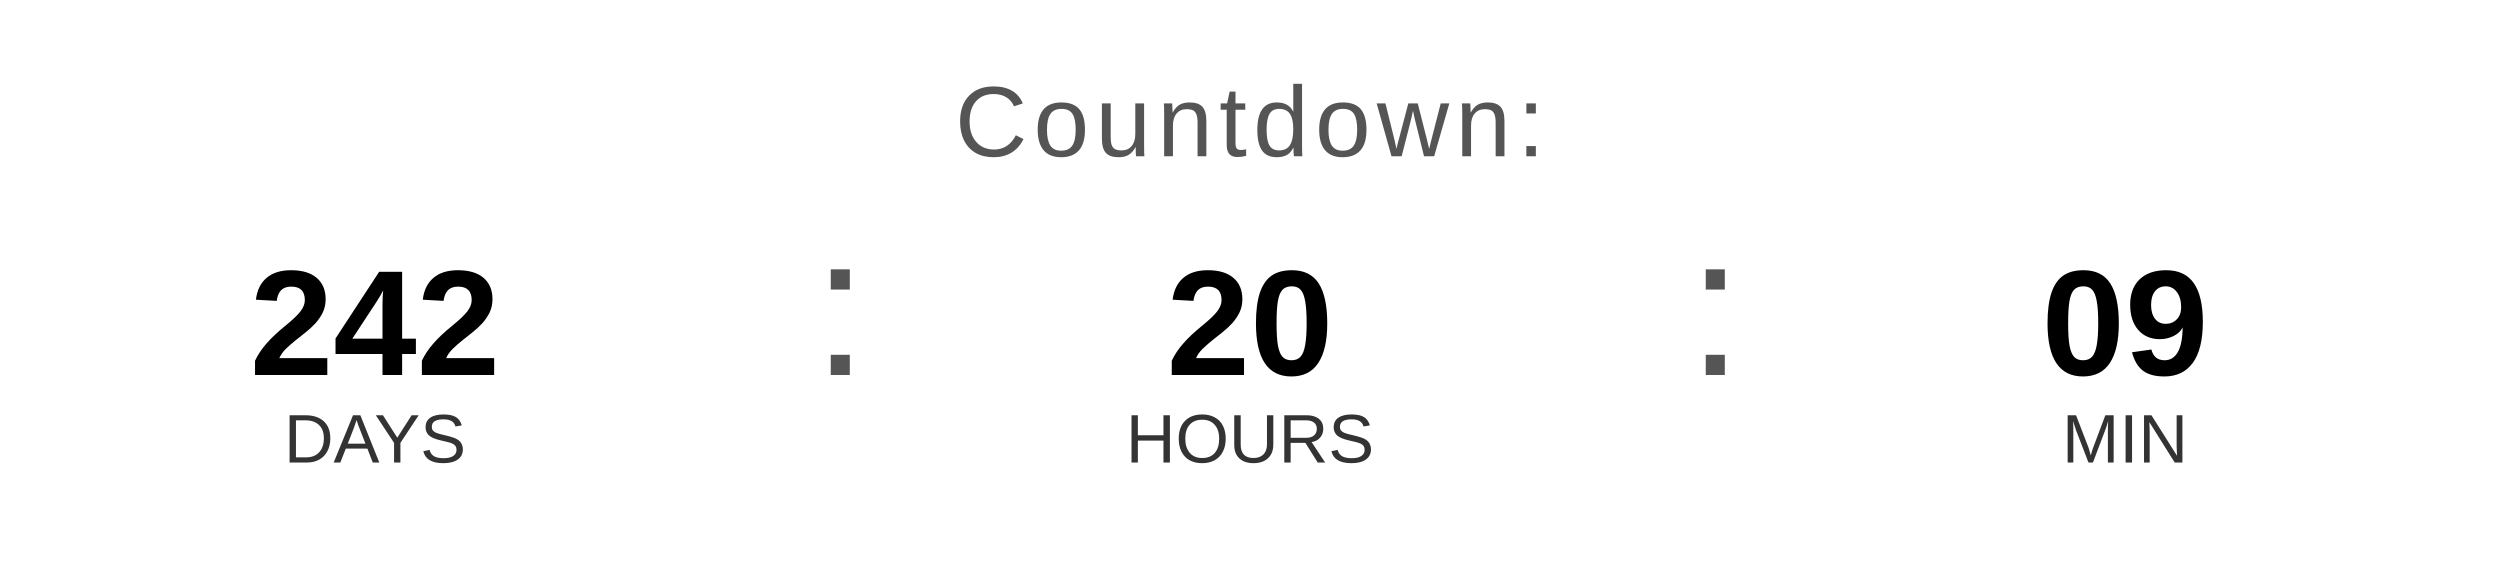
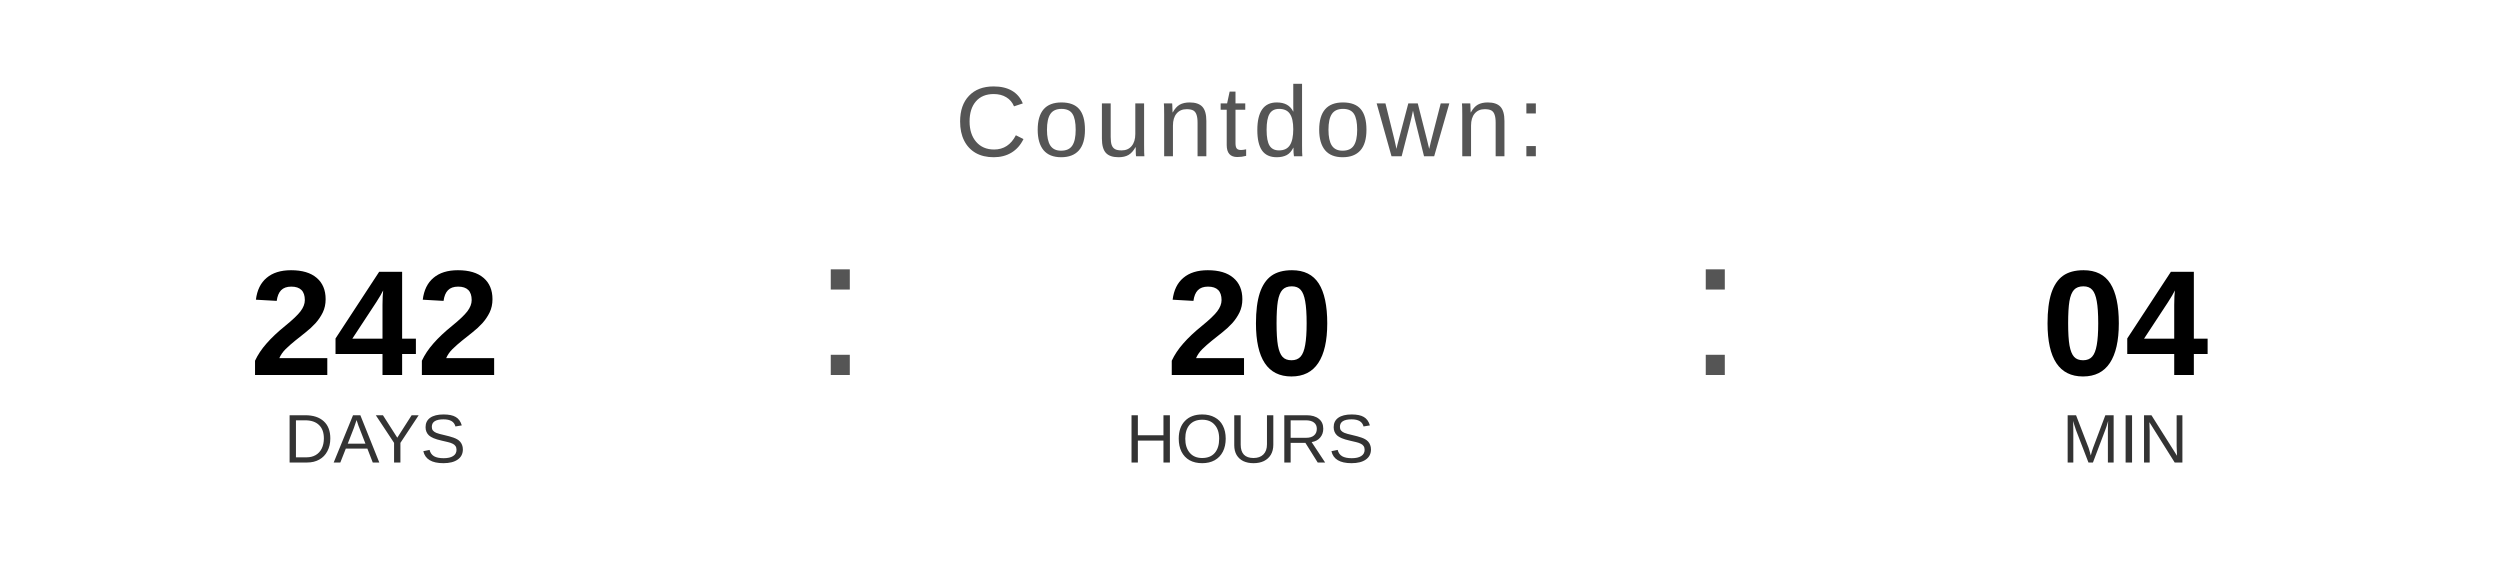
<svg xmlns="http://www.w3.org/2000/svg" width="400" height="90" viewBox="0 0 400 90">
  <text x="200" y="25" font-family="Arial, Helvetica, sans-serif" font-size="16" fill="#555555" text-anchor="middle" letter-spacing="1">
    Countdown:
  </text>
  <text x="60" y="60" font-family="Arial, Helvetica, sans-serif" font-size="24" font-weight="bold" fill="#000000" text-anchor="middle">242</text>
  <text x="60" y="74" font-family="Arial, Helvetica, sans-serif" font-size="11" fill="#333333" text-anchor="middle">DAYS</text>
  <text x="130" y="60" font-family="Arial, sans-serif" font-size="32" fill="#555555">:</text>
  <text x="200" y="60" font-family="Arial, Helvetica, sans-serif" font-size="24" font-weight="bold" fill="#000000" text-anchor="middle">20</text>
  <text x="200" y="74" font-family="Arial, Helvetica, sans-serif" font-size="11" fill="#333333" text-anchor="middle">HOURS</text>
  <text x="270" y="60" font-family="Arial, sans-serif" font-size="32" fill="#555555">:</text>
-   <text x="340" y="60" font-family="Arial, Helvetica, sans-serif" font-size="24" font-weight="bold" fill="#000000" text-anchor="middle">09</text>
+   <text x="340" y="60" font-family="Arial, Helvetica, sans-serif" font-size="24" font-weight="bold" fill="#000000" text-anchor="middle">04</text>
  <text x="340" y="74" font-family="Arial, Helvetica, sans-serif" font-size="11" fill="#333333" text-anchor="middle">MIN</text>
</svg>
